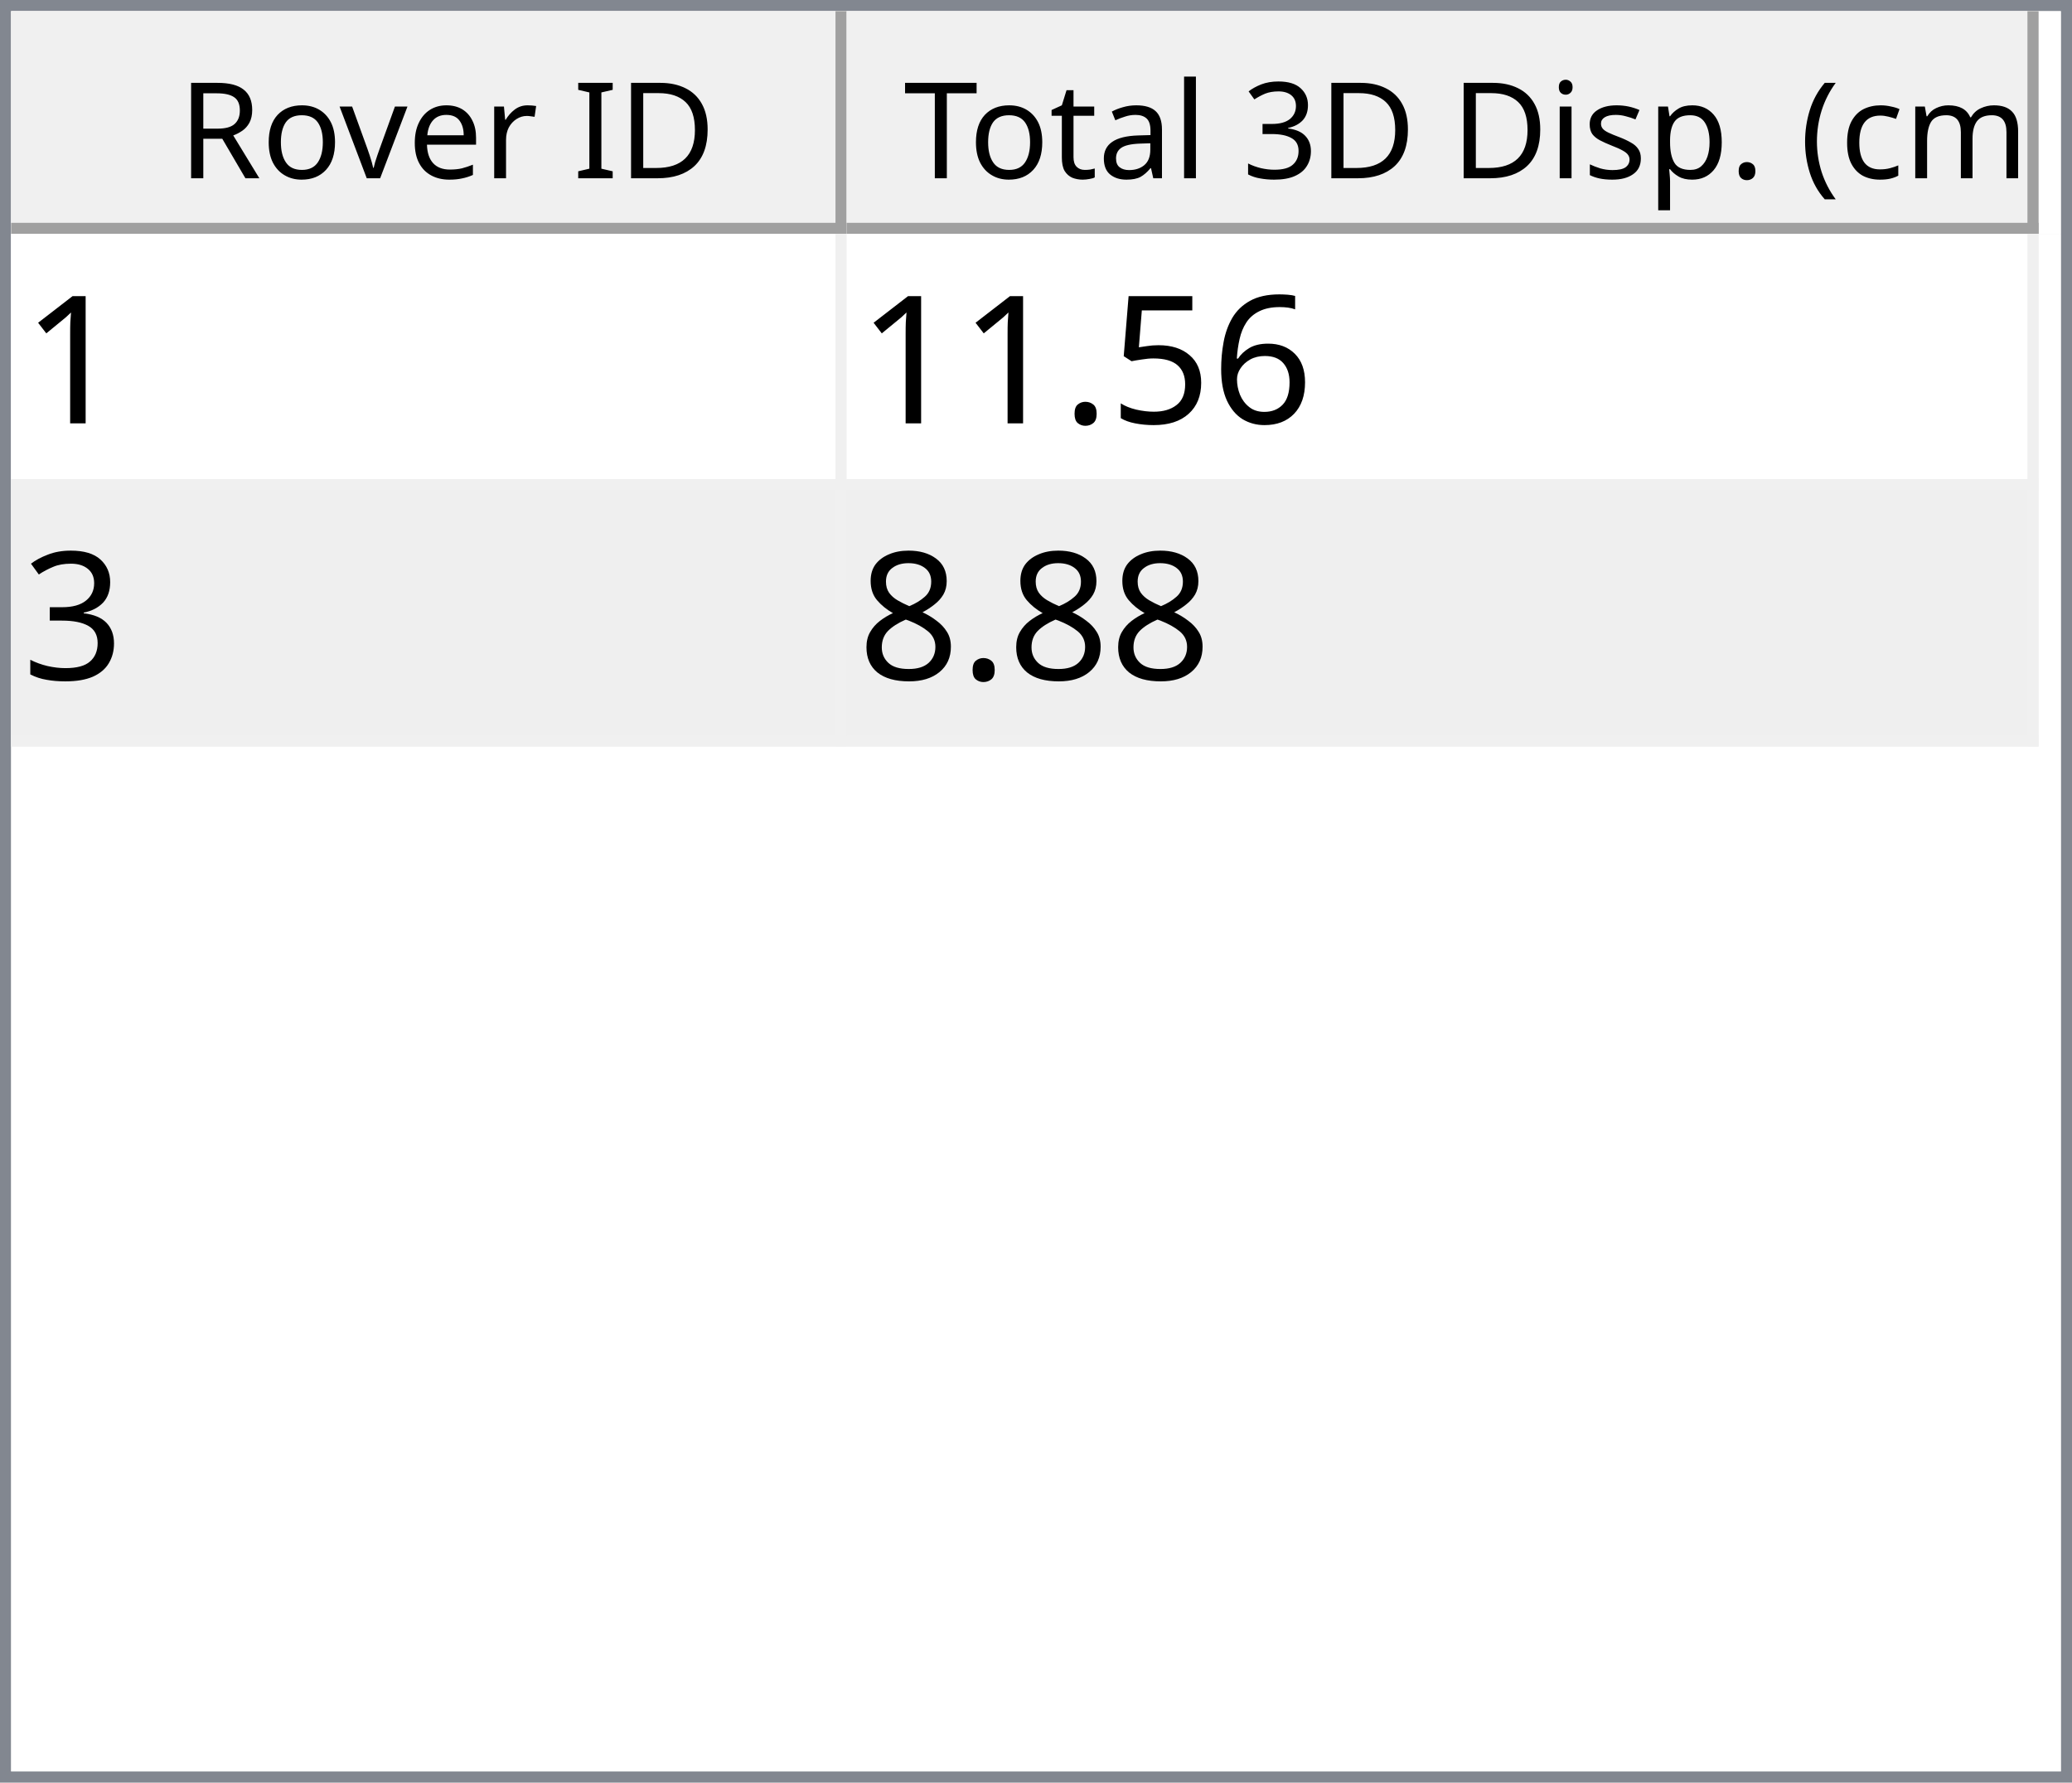
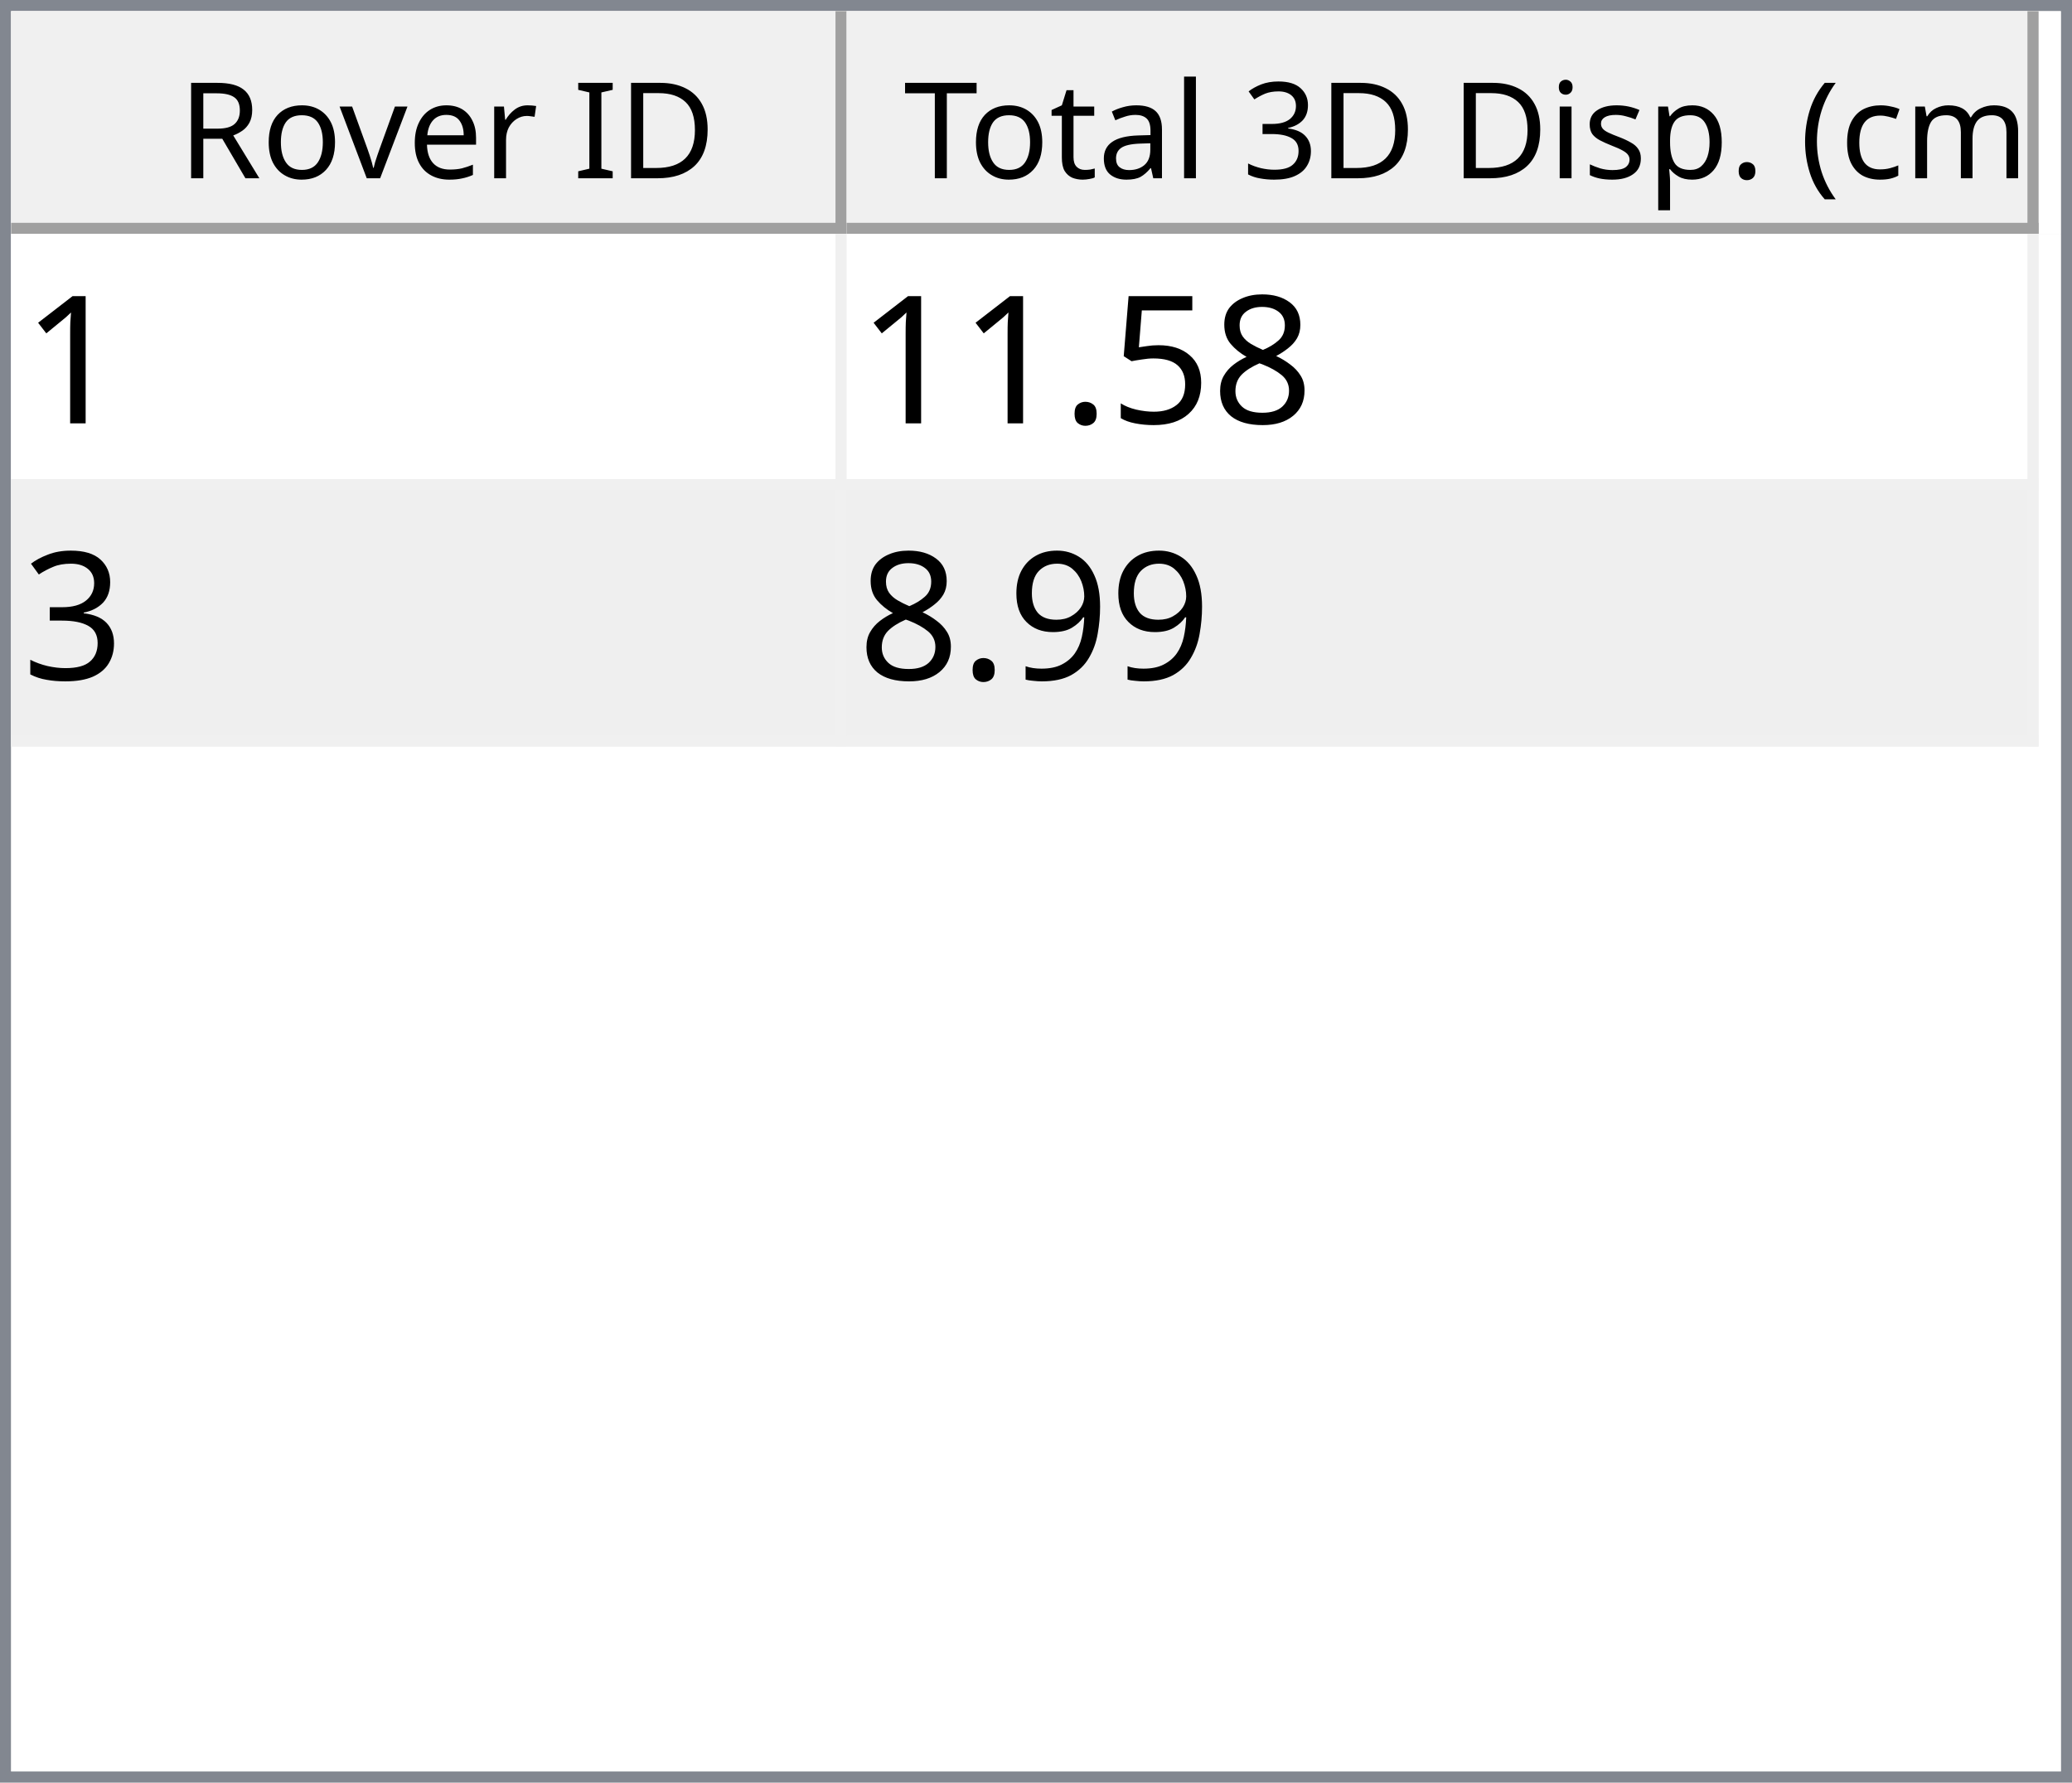
<svg xmlns="http://www.w3.org/2000/svg" style="fill-opacity:1; color-rendering:auto; color-interpolation:auto; text-rendering:auto; stroke:black; stroke-linecap:square; stroke-miterlimit:10; shape-rendering:auto; stroke-opacity:1; fill:black; stroke-dasharray:none; font-weight:normal; stroke-width:1; font-family:'Dialog'; font-style:normal; stroke-linejoin:miter; font-size:12px; stroke-dashoffset:0; image-rendering:auto;" width="186" height="160">
  <defs id="genericDefs" />
  <g>
    <defs id="defs1">
      <clipPath clipPathUnits="userSpaceOnUse" id="clipPath1">
        <path d="M0 0 L186 0 L186 160 L0 160 L0 0 Z" />
      </clipPath>
      <clipPath clipPathUnits="userSpaceOnUse" id="clipPath2">
        <path d="M0 0 L0 160 L186 160 L186 0 Z" />
      </clipPath>
      <clipPath clipPathUnits="userSpaceOnUse" id="clipPath3">
        <path d="M0 0 L0 20 L184 20 L184 0 Z" />
      </clipPath>
      <clipPath clipPathUnits="userSpaceOnUse" id="clipPath4">
        <path d="M0 0 L0 20 L75 20 L75 0 Z" />
      </clipPath>
      <clipPath clipPathUnits="userSpaceOnUse" id="clipPath5">
        <path d="M1 1 L1 19 L74 19 L74 1 Z" />
      </clipPath>
      <clipPath clipPathUnits="userSpaceOnUse" id="clipPath6">
        <path d="M0 0 L0 18 L73 18 L73 0 Z" />
      </clipPath>
      <clipPath clipPathUnits="userSpaceOnUse" id="clipPath7">
        <path d="M-0.5 -0.5 L-0.5 19.5 L74.5 19.5 L74.5 -0.5 Z" />
      </clipPath>
      <clipPath clipPathUnits="userSpaceOnUse" id="clipPath8">
        <path d="M0 0 L0 20 L107 20 L107 0 Z" />
      </clipPath>
      <clipPath clipPathUnits="userSpaceOnUse" id="clipPath9">
        <path d="M1 1 L1 19 L106 19 L106 1 Z" />
      </clipPath>
      <clipPath clipPathUnits="userSpaceOnUse" id="clipPath10">
        <path d="M0 0 L0 18 L105 18 L105 0 Z" />
      </clipPath>
      <clipPath clipPathUnits="userSpaceOnUse" id="clipPath11">
        <path d="M-0.5 -0.5 L-0.5 19.5 L106.5 19.5 L106.5 -0.5 Z" />
      </clipPath>
      <clipPath clipPathUnits="userSpaceOnUse" id="clipPath12">
        <path d="M0 0 L0 138 L184 138 L184 0 Z" />
      </clipPath>
      <clipPath clipPathUnits="userSpaceOnUse" id="clipPath13">
        <path d="M0 0 L0 46 L182 46 L182 0 Z" />
      </clipPath>
      <clipPath clipPathUnits="userSpaceOnUse" id="clipPath14">
        <path d="M-0.5 -0.5 L-0.5 45.5 L181.5 45.5 L181.5 -0.5 Z" />
      </clipPath>
      <clipPath clipPathUnits="userSpaceOnUse" id="clipPath15">
        <path d="M0 0 L0 22 L74 22 L74 0 Z" />
      </clipPath>
      <clipPath clipPathUnits="userSpaceOnUse" id="clipPath16">
        <path d="M0 0 L0 22 L106 22 L106 0 Z" />
      </clipPath>
      <font horiz-adv-x="64.551" id="font1">
        <font-face ascent="107.91" descent="25.098" units-per-em="100" style="font-style:normal; font-family:Segoe UI; font-weight:normal;" />
        <missing-glyph horiz-adv-x="64.551" d="M8.109 0 L8.109 68.266 L56.453 68.266 L56.453 0 L8.109 0 ZM15.328 7.234 L49.219 7.234 L49.219 61.031 L15.328 61.031 L15.328 7.234 Z" />
        <glyph unicode="D" horiz-adv-x="70.117" d="M9.188 0 L9.188 70.016 L28.516 70.016 Q65.531 70.016 65.531 35.891 Q65.531 19.672 55.25 9.836 Q44.969 0 27.734 0 L9.188 0 ZM17.391 62.594 L17.391 7.422 L27.828 7.422 Q41.609 7.422 49.273 14.797 Q56.938 22.172 56.938 35.688 Q56.938 62.594 28.328 62.594 L17.391 62.594 Z" />
        <glyph unicode="I" horiz-adv-x="26.611" d="M17.391 0 L9.188 0 L9.188 70.016 L17.391 70.016 L17.391 0 Z" />
        <glyph unicode=" " horiz-adv-x="27.393" d="" />
        <glyph unicode="r" horiz-adv-x="34.766" d="M34.188 41.891 Q32.078 43.5 28.125 43.5 Q23 43.5 19.555 38.672 Q16.109 33.844 16.109 25.484 L16.109 0 L8.109 0 L8.109 50 L16.109 50 L16.109 39.703 L16.312 39.703 Q18.016 44.969 21.531 47.922 Q25.047 50.875 29.391 50.875 Q32.516 50.875 34.188 50.203 L34.188 41.891 Z" />
        <glyph unicode="e" horiz-adv-x="52.295" d="M48.297 23 L12.984 23 Q13.188 14.656 17.484 10.109 Q21.781 5.562 29.297 5.562 Q37.75 5.562 44.828 11.141 L44.828 3.609 Q38.234 -1.172 27.391 -1.172 Q16.797 -1.172 10.742 5.641 Q4.688 12.453 4.688 24.812 Q4.688 36.469 11.305 43.82 Q17.922 51.172 27.734 51.172 Q37.547 51.172 42.922 44.828 Q48.297 38.484 48.297 27.203 L48.297 23 ZM40.094 29.781 Q40.047 36.719 36.75 40.578 Q33.453 44.438 27.594 44.438 Q21.922 44.438 17.969 40.383 Q14.016 36.328 13.094 29.781 L40.094 29.781 Z" />
        <glyph unicode="v" horiz-adv-x="47.9" d="M47.406 50 L27.484 0 L19.625 0 L0.688 50 L9.469 50 L22.172 13.672 Q23.578 9.672 23.922 6.688 L24.125 6.688 Q24.609 10.453 25.688 13.484 L38.969 50 L47.406 50 Z" />
        <glyph unicode="o" horiz-adv-x="58.594" d="M29 -1.172 Q17.922 -1.172 11.305 5.836 Q4.688 12.844 4.688 24.422 Q4.688 37.016 11.57 44.094 Q18.453 51.172 30.172 51.172 Q41.359 51.172 47.633 44.289 Q53.906 37.406 53.906 25.203 Q53.906 13.234 47.141 6.031 Q40.375 -1.172 29 -1.172 ZM29.594 44.438 Q21.875 44.438 17.383 39.188 Q12.891 33.938 12.891 24.703 Q12.891 15.828 17.43 10.695 Q21.969 5.562 29.594 5.562 Q37.359 5.562 41.531 10.594 Q45.703 15.625 45.703 24.906 Q45.703 34.281 41.531 39.359 Q37.359 44.438 29.594 44.438 Z" />
        <glyph unicode="R" horiz-adv-x="59.814" d="M59.375 0 L49.609 0 L37.891 19.625 Q36.281 22.359 34.766 24.289 Q33.25 26.219 31.664 27.438 Q30.078 28.656 28.25 29.219 Q26.422 29.781 24.125 29.781 L17.391 29.781 L17.391 0 L9.188 0 L9.188 70.016 L30.078 70.016 Q34.672 70.016 38.555 68.867 Q42.438 67.719 45.289 65.375 Q48.141 63.031 49.758 59.547 Q51.375 56.062 51.375 51.375 Q51.375 47.703 50.273 44.656 Q49.172 41.609 47.148 39.211 Q45.125 36.812 42.266 35.133 Q39.406 33.453 35.844 32.516 L35.844 32.328 Q37.594 31.547 38.891 30.547 Q40.188 29.547 41.359 28.18 Q42.531 26.812 43.68 25.078 Q44.828 23.344 46.234 21.047 L59.375 0 ZM17.391 62.594 L17.391 37.203 L28.516 37.203 Q31.594 37.203 34.203 38.133 Q36.812 39.062 38.719 40.797 Q40.625 42.531 41.703 45.047 Q42.781 47.562 42.781 50.688 Q42.781 56.297 39.141 59.445 Q35.5 62.594 28.609 62.594 L17.391 62.594 Z" />
        <glyph unicode=")" horiz-adv-x="30.176" d="M8.297 -15.922 L1.172 -15.922 Q16.406 2.344 16.406 26.812 Q16.406 51.469 1.078 70.016 L8.297 70.016 Q23.531 52.156 23.531 26.703 Q23.531 1.375 8.297 -15.922 Z" />
        <glyph unicode="m" horiz-adv-x="86.133" d="M79.109 0 L71.094 0 L71.094 28.719 Q71.094 37.016 68.531 40.727 Q65.969 44.438 59.906 44.438 Q54.781 44.438 51.195 39.75 Q47.609 35.062 47.609 28.516 L47.609 0 L39.594 0 L39.594 29.688 Q39.594 44.438 28.219 44.438 Q22.953 44.438 19.531 40.016 Q16.109 35.594 16.109 28.516 L16.109 0 L8.109 0 L8.109 50 L16.109 50 L16.109 42.094 L16.312 42.094 Q21.625 51.172 31.844 51.172 Q36.969 51.172 40.773 48.312 Q44.578 45.453 46 40.828 Q51.562 51.172 62.594 51.172 Q79.109 51.172 79.109 30.812 L79.109 0 Z" />
        <glyph unicode="c" horiz-adv-x="46.191" d="M42.188 2.297 Q36.422 -1.172 28.516 -1.172 Q17.828 -1.172 11.258 5.789 Q4.688 12.75 4.688 23.828 Q4.688 36.188 11.766 43.68 Q18.844 51.172 30.672 51.172 Q37.25 51.172 42.281 48.734 L42.281 40.531 Q36.719 44.438 30.375 44.438 Q22.703 44.438 17.797 38.945 Q12.891 33.453 12.891 24.516 Q12.891 15.719 17.508 10.641 Q22.125 5.562 29.891 5.562 Q36.422 5.562 42.188 9.906 L42.188 2.297 Z" />
        <glyph unicode="(" horiz-adv-x="30.176" d="M29.109 -15.922 L21.969 -15.922 Q6.844 1.375 6.844 26.703 Q6.844 52.156 21.969 70.016 L29.203 70.016 Q13.875 51.469 13.875 26.812 Q13.875 2.344 29.109 -15.922 Z" />
        <glyph unicode="." horiz-adv-x="21.68" d="M10.891 -1.078 Q8.641 -1.078 7.055 0.539 Q5.469 2.156 5.469 4.391 Q5.469 6.641 7.055 8.273 Q8.641 9.906 10.891 9.906 Q13.188 9.906 14.797 8.273 Q16.406 6.641 16.406 4.391 Q16.406 2.156 14.797 0.539 Q13.188 -1.078 10.891 -1.078 Z" />
        <glyph unicode="p" horiz-adv-x="58.789" d="M16.312 7.234 L16.109 7.234 L16.109 -23 L8.109 -23 L8.109 50 L16.109 50 L16.109 41.219 L16.312 41.219 Q22.219 51.172 33.594 51.172 Q43.266 51.172 48.688 44.461 Q54.109 37.75 54.109 26.469 Q54.109 13.922 48 6.375 Q41.891 -1.172 31.297 -1.172 Q21.578 -1.172 16.312 7.234 ZM16.109 27.391 L16.109 20.406 Q16.109 14.203 20.141 9.883 Q24.172 5.562 30.375 5.562 Q37.641 5.562 41.773 11.133 Q45.906 16.703 45.906 26.609 Q45.906 34.969 42.047 39.703 Q38.188 44.438 31.594 44.438 Q24.609 44.438 20.359 39.578 Q16.109 34.719 16.109 27.391 Z" />
        <glyph unicode="s" horiz-adv-x="42.432" d="M5.078 1.812 L5.078 10.406 Q11.625 5.562 19.484 5.562 Q30.031 5.562 30.031 12.594 Q30.031 14.594 29.125 15.992 Q28.219 17.391 26.68 18.461 Q25.141 19.531 23.07 20.383 Q21 21.234 18.609 22.172 Q15.281 23.484 12.766 24.828 Q10.25 26.172 8.57 27.859 Q6.891 29.547 6.031 31.695 Q5.172 33.844 5.172 36.719 Q5.172 40.234 6.789 42.945 Q8.406 45.656 11.086 47.484 Q13.766 49.312 17.211 50.242 Q20.656 51.172 24.312 51.172 Q30.812 51.172 35.938 48.922 L35.938 40.828 Q30.422 44.438 23.25 44.438 Q21 44.438 19.195 43.922 Q17.391 43.406 16.094 42.477 Q14.797 41.547 14.086 40.258 Q13.375 38.969 13.375 37.406 Q13.375 35.453 14.086 34.133 Q14.797 32.812 16.164 31.789 Q17.531 30.766 19.484 29.938 Q21.438 29.109 23.922 28.125 Q27.25 26.859 29.883 25.516 Q32.516 24.172 34.375 22.484 Q36.234 20.797 37.234 18.602 Q38.234 16.406 38.234 13.375 Q38.234 9.672 36.602 6.938 Q34.969 4.203 32.234 2.398 Q29.5 0.594 25.93 -0.289 Q22.359 -1.172 18.453 -1.172 Q10.75 -1.172 5.078 1.812 Z" />
        <glyph unicode="i" horiz-adv-x="24.219" d="M12.203 62.703 Q10.062 62.703 8.547 64.164 Q7.031 65.625 7.031 67.875 Q7.031 70.125 8.547 71.609 Q10.062 73.094 12.203 73.094 Q14.406 73.094 15.945 71.609 Q17.484 70.125 17.484 67.875 Q17.484 65.719 15.945 64.211 Q14.406 62.703 12.203 62.703 ZM16.109 0 L8.109 0 L8.109 50 L16.109 50 L16.109 0 Z" />
        <glyph unicode="3" horiz-adv-x="53.906" d="M46.531 19.828 Q46.531 15.094 44.75 11.211 Q42.969 7.328 39.719 4.57 Q36.469 1.812 31.93 0.297 Q27.391 -1.219 21.922 -1.219 Q11.922 -1.219 6 2.594 L6 11.188 Q13.094 5.609 22.219 5.609 Q25.875 5.609 28.828 6.539 Q31.781 7.469 33.906 9.227 Q36.031 10.984 37.18 13.477 Q38.328 15.969 38.328 19.094 Q38.328 32.812 18.797 32.812 L12.984 32.812 L12.984 39.594 L18.5 39.594 Q35.797 39.594 35.797 52.484 Q35.797 64.406 22.609 64.406 Q15.188 64.406 8.688 59.422 L8.688 67.188 Q15.375 71.188 24.609 71.188 Q29 71.188 32.57 69.969 Q36.141 68.75 38.68 66.555 Q41.219 64.359 42.609 61.281 Q44 58.203 44 54.5 Q44 40.672 30.031 36.719 L30.031 36.531 Q33.594 36.141 36.625 34.797 Q39.656 33.453 41.852 31.305 Q44.047 29.156 45.289 26.25 Q46.531 23.344 46.531 19.828 Z" />
        <glyph unicode="l" horiz-adv-x="24.219" d="M16.109 0 L8.109 0 L8.109 74.031 L16.109 74.031 L16.109 0 Z" />
        <glyph unicode="a" horiz-adv-x="50.879" d="M43.891 0 L35.891 0 L35.891 7.812 L35.688 7.812 Q30.469 -1.172 20.312 -1.172 Q12.844 -1.172 8.617 2.781 Q4.391 6.734 4.391 13.281 Q4.391 27.297 20.906 29.594 L35.891 31.688 Q35.891 44.438 25.594 44.438 Q16.547 44.438 9.281 38.281 L9.281 46.484 Q16.656 51.172 26.266 51.172 Q43.891 51.172 43.891 32.516 L43.891 0 ZM35.891 25.297 L23.828 23.641 Q18.266 22.859 15.43 20.875 Q12.594 18.891 12.594 13.875 Q12.594 10.203 15.211 7.883 Q17.828 5.562 22.172 5.562 Q28.125 5.562 32.008 9.742 Q35.891 13.922 35.891 20.312 L35.891 25.297 Z" />
        <glyph unicode="t" horiz-adv-x="33.887" d="M31.297 0.484 Q28.469 -1.078 23.828 -1.078 Q10.688 -1.078 10.688 13.578 L10.688 43.172 L2.094 43.172 L2.094 50 L10.688 50 L10.688 62.203 L18.703 64.797 L18.703 50 L31.297 50 L31.297 43.172 L18.703 43.172 L18.703 14.984 Q18.703 9.969 20.414 7.82 Q22.125 5.672 26.078 5.672 Q29.109 5.672 31.297 7.328 L31.297 0.484 Z" />
        <glyph unicode="T" horiz-adv-x="52.393" d="M50.594 62.594 L30.375 62.594 L30.375 0 L22.172 0 L22.172 62.594 L2 62.594 L2 70.016 L50.594 70.016 L50.594 62.594 Z" />
      </font>
      <font horiz-adv-x="75.0" id="font2">
        <font-face ascent="100.537" descent="21.973" units-per-em="100" style="font-style:normal; font-family:sans-serif; font-weight:normal;" />
        <missing-glyph horiz-adv-x="75.0" d="M12.5 0 L12.5 62.5 L62.5 62.5 L62.5 0 L12.5 0 ZM14.062 1.562 L60.938 1.562 L60.938 60.938 L14.062 60.938 L14.062 1.562 Z" />
        <glyph unicode="1" horiz-adv-x="55.615" d="M37.25 0 L28.469 0 L28.469 56 Q25.297 52.984 20.141 49.953 Q14.984 46.922 10.891 45.406 L10.891 53.906 Q18.266 57.375 23.781 62.305 Q29.297 67.234 31.594 71.875 L37.25 71.875 L37.25 0 Z" />
-         <glyph unicode="6" horiz-adv-x="55.615" d="M49.75 54.047 L41.016 53.375 Q39.844 58.547 37.703 60.891 Q34.125 64.656 28.906 64.656 Q24.703 64.656 21.531 62.312 Q17.391 59.281 14.992 53.469 Q12.594 47.656 12.5 36.922 Q15.672 41.75 20.266 44.094 Q24.859 46.438 29.891 46.438 Q38.672 46.438 44.852 39.969 Q51.031 33.5 51.031 23.25 Q51.031 16.5 48.125 10.719 Q45.219 4.938 40.141 1.859 Q35.062 -1.219 28.609 -1.219 Q17.625 -1.219 10.695 6.859 Q3.766 14.938 3.766 33.5 Q3.766 54.25 11.422 63.672 Q18.109 71.875 29.438 71.875 Q37.891 71.875 43.289 67.141 Q48.688 62.406 49.75 54.047 ZM13.875 23.188 Q13.875 18.656 15.797 14.508 Q17.719 10.359 21.188 8.18 Q24.656 6 28.469 6 Q34.031 6 38.039 10.492 Q42.047 14.984 42.047 22.703 Q42.047 30.125 38.086 34.398 Q34.125 38.672 28.125 38.672 Q22.172 38.672 18.023 34.398 Q13.875 30.125 13.875 23.188 Z" />
+         <glyph unicode="8" horiz-adv-x="55.615" d="M17.672 38.812 Q12.203 40.828 9.57 44.539 Q6.938 48.25 6.938 53.422 Q6.938 61.234 12.555 66.555 Q18.172 71.875 27.484 71.875 Q36.859 71.875 42.578 66.43 Q48.297 60.984 48.297 53.172 Q48.297 48.188 45.68 44.508 Q43.062 40.828 37.75 38.812 Q44.344 36.672 47.781 31.883 Q51.219 27.094 51.219 20.453 Q51.219 11.281 44.727 5.031 Q38.234 -1.219 27.641 -1.219 Q17.047 -1.219 10.547 5.055 Q4.047 11.328 4.047 20.703 Q4.047 27.688 7.594 32.398 Q11.141 37.109 17.672 38.812 ZM15.922 53.719 Q15.922 48.641 19.195 45.414 Q22.469 42.188 27.688 42.188 Q32.766 42.188 36.016 45.383 Q39.266 48.578 39.266 53.219 Q39.266 58.062 35.914 61.359 Q32.562 64.656 27.594 64.656 Q22.562 64.656 19.242 61.43 Q15.922 58.203 15.922 53.719 ZM13.094 20.656 Q13.094 16.891 14.875 13.375 Q16.656 9.859 20.172 7.93 Q23.688 6 27.734 6 Q34.031 6 38.133 10.055 Q42.234 14.109 42.234 20.359 Q42.234 26.703 38.016 30.859 Q33.797 35.016 27.438 35.016 Q21.234 35.016 17.164 30.914 Q13.094 26.812 13.094 20.656 Z" />
        <glyph unicode="5" horiz-adv-x="55.615" d="M4.156 18.75 L13.375 19.531 Q14.406 12.797 18.141 9.398 Q21.875 6 27.156 6 Q33.5 6 37.891 10.789 Q42.281 15.578 42.281 23.484 Q42.281 31 38.062 35.352 Q33.844 39.703 27 39.703 Q22.75 39.703 19.336 37.773 Q15.922 35.844 13.969 32.766 L5.719 33.844 L12.641 70.609 L48.25 70.609 L48.25 62.203 L19.672 62.203 L15.828 42.969 Q22.266 47.469 29.344 47.469 Q38.719 47.469 45.164 40.969 Q51.609 34.469 51.609 24.266 Q51.609 14.547 45.953 7.469 Q39.062 -1.219 27.156 -1.219 Q17.391 -1.219 11.211 4.25 Q5.031 9.719 4.156 18.75 Z" />
        <glyph unicode="." horiz-adv-x="27.783" d="M9.078 0 L9.078 10.016 L19.094 10.016 L19.094 0 L9.078 0 Z" />
        <glyph unicode="3" horiz-adv-x="55.615" d="M4.203 18.891 L12.984 20.062 Q14.5 12.594 18.141 9.297 Q21.781 6 27 6 Q33.203 6 37.477 10.297 Q41.75 14.594 41.75 20.953 Q41.75 27 37.797 30.93 Q33.844 34.859 27.734 34.859 Q25.25 34.859 21.531 33.891 L22.516 41.609 Q23.391 41.5 23.922 41.5 Q29.547 41.5 34.039 44.43 Q38.531 47.359 38.531 53.469 Q38.531 58.297 35.258 61.477 Q31.984 64.656 26.812 64.656 Q21.688 64.656 18.266 61.43 Q14.844 58.203 13.875 51.766 L5.078 53.328 Q6.688 62.156 12.398 67.016 Q18.109 71.875 26.609 71.875 Q32.469 71.875 37.398 69.359 Q42.328 66.844 44.945 62.5 Q47.562 58.156 47.562 53.266 Q47.562 48.641 45.07 44.828 Q42.578 41.016 37.703 38.766 Q44.047 37.312 47.562 32.695 Q51.078 28.078 51.078 21.141 Q51.078 11.766 44.242 5.25 Q37.406 -1.266 26.953 -1.266 Q17.531 -1.266 11.305 4.352 Q5.078 9.969 4.203 18.891 Z" />
-         <glyph unicode="8" horiz-adv-x="55.615" d="M17.672 38.812 Q12.203 40.828 9.57 44.539 Q6.938 48.25 6.938 53.422 Q6.938 61.234 12.555 66.555 Q18.172 71.875 27.484 71.875 Q36.859 71.875 42.578 66.43 Q48.297 60.984 48.297 53.172 Q48.297 48.188 45.68 44.508 Q43.062 40.828 37.75 38.812 Q44.344 36.672 47.781 31.883 Q51.219 27.094 51.219 20.453 Q51.219 11.281 44.727 5.031 Q38.234 -1.219 27.641 -1.219 Q17.047 -1.219 10.547 5.055 Q4.047 11.328 4.047 20.703 Q4.047 27.688 7.594 32.398 Q11.141 37.109 17.672 38.812 ZM15.922 53.719 Q15.922 48.641 19.195 45.414 Q22.469 42.188 27.688 42.188 Q32.766 42.188 36.016 45.383 Q39.266 48.578 39.266 53.219 Q39.266 58.062 35.914 61.359 Q32.562 64.656 27.594 64.656 Q22.562 64.656 19.242 61.43 Q15.922 58.203 15.922 53.719 ZM13.094 20.656 Q13.094 16.891 14.875 13.375 Q16.656 9.859 20.172 7.93 Q23.688 6 27.734 6 Q34.031 6 38.133 10.055 Q42.234 14.109 42.234 20.359 Q42.234 26.703 38.016 30.859 Q33.797 35.016 27.438 35.016 Q21.234 35.016 17.164 30.914 Q13.094 26.812 13.094 20.656 Z" />
+         <glyph unicode="9" horiz-adv-x="55.615" d="M5.469 16.547 L13.922 17.328 Q14.984 11.375 18.016 8.688 Q21.047 6 25.781 6 Q29.828 6 32.883 7.859 Q35.938 9.719 37.891 12.82 Q39.844 15.922 41.164 21.195 Q42.484 26.469 42.484 31.938 Q42.484 32.516 42.438 33.688 Q39.797 29.5 35.234 26.883 Q30.672 24.266 25.344 24.266 Q16.453 24.266 10.305 30.711 Q4.156 37.156 4.156 47.703 Q4.156 58.594 10.578 65.234 Q17 71.875 26.656 71.875 Q33.641 71.875 39.43 68.117 Q45.219 64.359 48.219 57.398 Q51.219 50.438 51.219 37.25 Q51.219 23.531 48.242 15.406 Q45.266 7.281 39.383 3.031 Q33.5 -1.219 25.594 -1.219 Q17.188 -1.219 11.867 3.445 Q6.547 8.109 5.469 16.547 ZM41.453 48.141 Q41.453 55.719 37.43 60.156 Q33.406 64.594 27.734 64.594 Q21.875 64.594 17.531 59.812 Q13.188 55.031 13.188 47.406 Q13.188 40.578 17.312 36.305 Q21.438 32.031 27.484 32.031 Q33.594 32.031 37.523 36.305 Q41.453 40.578 41.453 48.141 Z" />
      </font>
    </defs>
    <g style="fill:white; stroke:white;">
      <rect x="0" y="0" width="186" style="clip-path:url(#clipPath1); stroke:none;" height="160" />
    </g>
    <g style="fill:white; text-rendering:optimizeSpeed; color-rendering:optimizeSpeed; image-rendering:optimizeSpeed; shape-rendering:crispEdges; stroke:white; color-interpolation:sRGB;">
      <rect x="0" width="186" height="160" y="0" style="stroke:none;" />
      <path style="stroke:none;" d="M0 160 L186 160 L186 0 L0 0 Z" />
    </g>
    <g style="fill:rgb(240,240,240); font-family:'Segoe UI'; stroke:rgb(240,240,240);">
      <rect x="0" y="0" width="186" style="clip-path:url(#clipPath2); stroke:none;" height="160" />
    </g>
    <g style="fill:rgb(130,135,144); font-family:'Segoe UI'; stroke:rgb(130,135,144);">
      <path d="M0 0 L186 0 L186 160 L0 160 L0 0 ZM1 1 L185 1 L185 159 L1 159 L1 1 Z" style="fill-rule:evenodd; clip-path:url(#clipPath2); stroke:none;" />
    </g>
    <g style="fill:white; font-family:'Segoe UI'; stroke:white;" transform="translate(1,1)">
      <rect x="0" y="0" width="184" style="clip-path:url(#clipPath3); stroke:none;" height="20" />
    </g>
    <g style="fill:rgb(240,240,240); font-family:'Segoe UI'; stroke:rgb(240,240,240);" transform="translate(1,1)">
      <rect x="0" y="0" width="75" style="clip-path:url(#clipPath4); stroke:none;" height="20" />
    </g>
    <g style="font-family:'Segoe UI';" transform="translate(2,2)">
      <text x="14" xml:space="preserve" y="14" style="clip-path:url(#clipPath6); stroke:none;">Rover ID</text>
    </g>
    <g style="fill:rgb(160,160,160); font-family:'Segoe UI'; stroke:rgb(160,160,160); stroke-linejoin:bevel;" transform="translate(1.5,1.5)">
      <line x1="74" x2="74" y1="0" style="fill:none; clip-path:url(#clipPath7);" y2="19" />
    </g>
    <g style="fill:rgb(160,160,160); font-family:'Segoe UI'; stroke:rgb(160,160,160); stroke-linejoin:bevel;" transform="matrix(1,0,0,1,1,1) translate(0.5,0.5)">
      <line x1="0" x2="74" y1="19" style="fill:none; clip-path:url(#clipPath7);" y2="19" />
    </g>
    <g style="fill:rgb(240,240,240); font-family:'Segoe UI'; stroke:rgb(240,240,240);" transform="translate(76,1)">
      <rect x="0" y="0" width="107" style="clip-path:url(#clipPath8); stroke:none;" height="20" />
    </g>
    <g style="font-family:'Segoe UI';" transform="translate(77,2)">
      <text x="1" xml:space="preserve" y="14" style="clip-path:url(#clipPath10); stroke:none;"> Total 3D Disp. (cm)</text>
    </g>
    <g style="fill:rgb(160,160,160); font-family:'Segoe UI'; stroke:rgb(160,160,160); stroke-linejoin:bevel;" transform="translate(76.5,1.5)">
      <line x1="106" x2="106" y1="0" style="fill:none; clip-path:url(#clipPath11);" y2="19" />
    </g>
    <g style="fill:rgb(160,160,160); font-family:'Segoe UI'; stroke:rgb(160,160,160); stroke-linejoin:bevel;" transform="matrix(1,0,0,1,76,1) translate(0.5,0.5)">
      <line x1="0" x2="106" y1="19" style="fill:none; clip-path:url(#clipPath11);" y2="19" />
    </g>
    <g style="fill:white; font-family:'Segoe UI'; stroke:white;" transform="translate(1,21)">
      <rect x="0" y="0" width="184" style="clip-path:url(#clipPath12); stroke:none;" height="138" />
    </g>
    <g style="fill:rgb(240,240,240); font-size:16px; font-family:sans-serif; stroke:rgb(240,240,240);" transform="translate(1,21)">
      <rect x="0" y="0" width="182" style="clip-path:url(#clipPath13); stroke:none;" height="46" />
      <line transform="translate(0.5,0.5)" x1="0" x2="181" y1="22" style="clip-path:url(#clipPath14); fill:none; stroke-linejoin:bevel;" y2="22" />
    </g>
    <g transform="matrix(1,0,0,1,1,21) translate(0.5,0.5)" style="fill:rgb(240,240,240); font-size:16px; font-family:sans-serif; stroke:rgb(240,240,240); stroke-linejoin:bevel;">
      <line x1="0" x2="181" y1="45" style="fill:none; clip-path:url(#clipPath14);" y2="45" />
    </g>
    <g transform="matrix(1,0,0,1,1,21) translate(0.5,0.5)" style="fill:rgb(240,240,240); font-size:16px; font-family:sans-serif; stroke:rgb(240,240,240); stroke-linejoin:bevel;">
      <line x1="74" x2="74" y1="0" style="fill:none; clip-path:url(#clipPath14);" y2="45" />
    </g>
    <g transform="matrix(1,0,0,1,1,21) translate(0.5,0.5)" style="fill:rgb(240,240,240); font-size:16px; font-family:sans-serif; stroke:rgb(240,240,240); stroke-linejoin:bevel;">
      <line x1="181" x2="181" y1="0" style="fill:none; clip-path:url(#clipPath14);" y2="45" />
    </g>
    <g style="fill:white; font-size:16px; font-family:sans-serif; stroke:white;" transform="matrix(1,0,0,1,1,21)">
      <rect x="0" y="0" width="74" style="clip-path:url(#clipPath15); stroke:none;" height="22" />
      <text x="1" y="17" style="fill:black; clip-path:url(#clipPath15); stroke:none;" xml:space="preserve">1</text>
    </g>
    <g style="fill:white; font-size:16px; font-family:sans-serif; stroke:white;" transform="matrix(1,0,0,1,1,21) translate(75,0)">
      <rect x="0" y="0" width="106" style="clip-path:url(#clipPath16); stroke:none;" height="22" />
-       <text x="1" y="17" style="fill:black; clip-path:url(#clipPath16); stroke:none;" xml:space="preserve">11.56</text>
+       <text x="1" y="17" style="fill:black; clip-path:url(#clipPath16); stroke:none;" xml:space="preserve">11.58</text>
    </g>
    <g style="fill:rgb(239,239,239); font-size:16px; font-family:sans-serif; stroke:rgb(239,239,239);" transform="matrix(1,0,0,1,1,21) translate(0,23)">
      <rect x="0" y="0" width="74" style="clip-path:url(#clipPath15); stroke:none;" height="22" />
      <text x="1" y="17" style="fill:black; clip-path:url(#clipPath15); stroke:none;" xml:space="preserve">3</text>
    </g>
    <g style="fill:rgb(239,239,239); font-size:16px; font-family:sans-serif; stroke:rgb(239,239,239);" transform="matrix(1,0,0,1,1,21) translate(75,23)">
      <rect x="0" y="0" width="106" style="clip-path:url(#clipPath16); stroke:none;" height="22" />
-       <text x="1" y="17" style="fill:black; clip-path:url(#clipPath16); stroke:none;" xml:space="preserve">8.88</text>
+       <text x="1" y="17" style="fill:black; clip-path:url(#clipPath16); stroke:none;" xml:space="preserve">8.99</text>
    </g>
  </g>
</svg>
